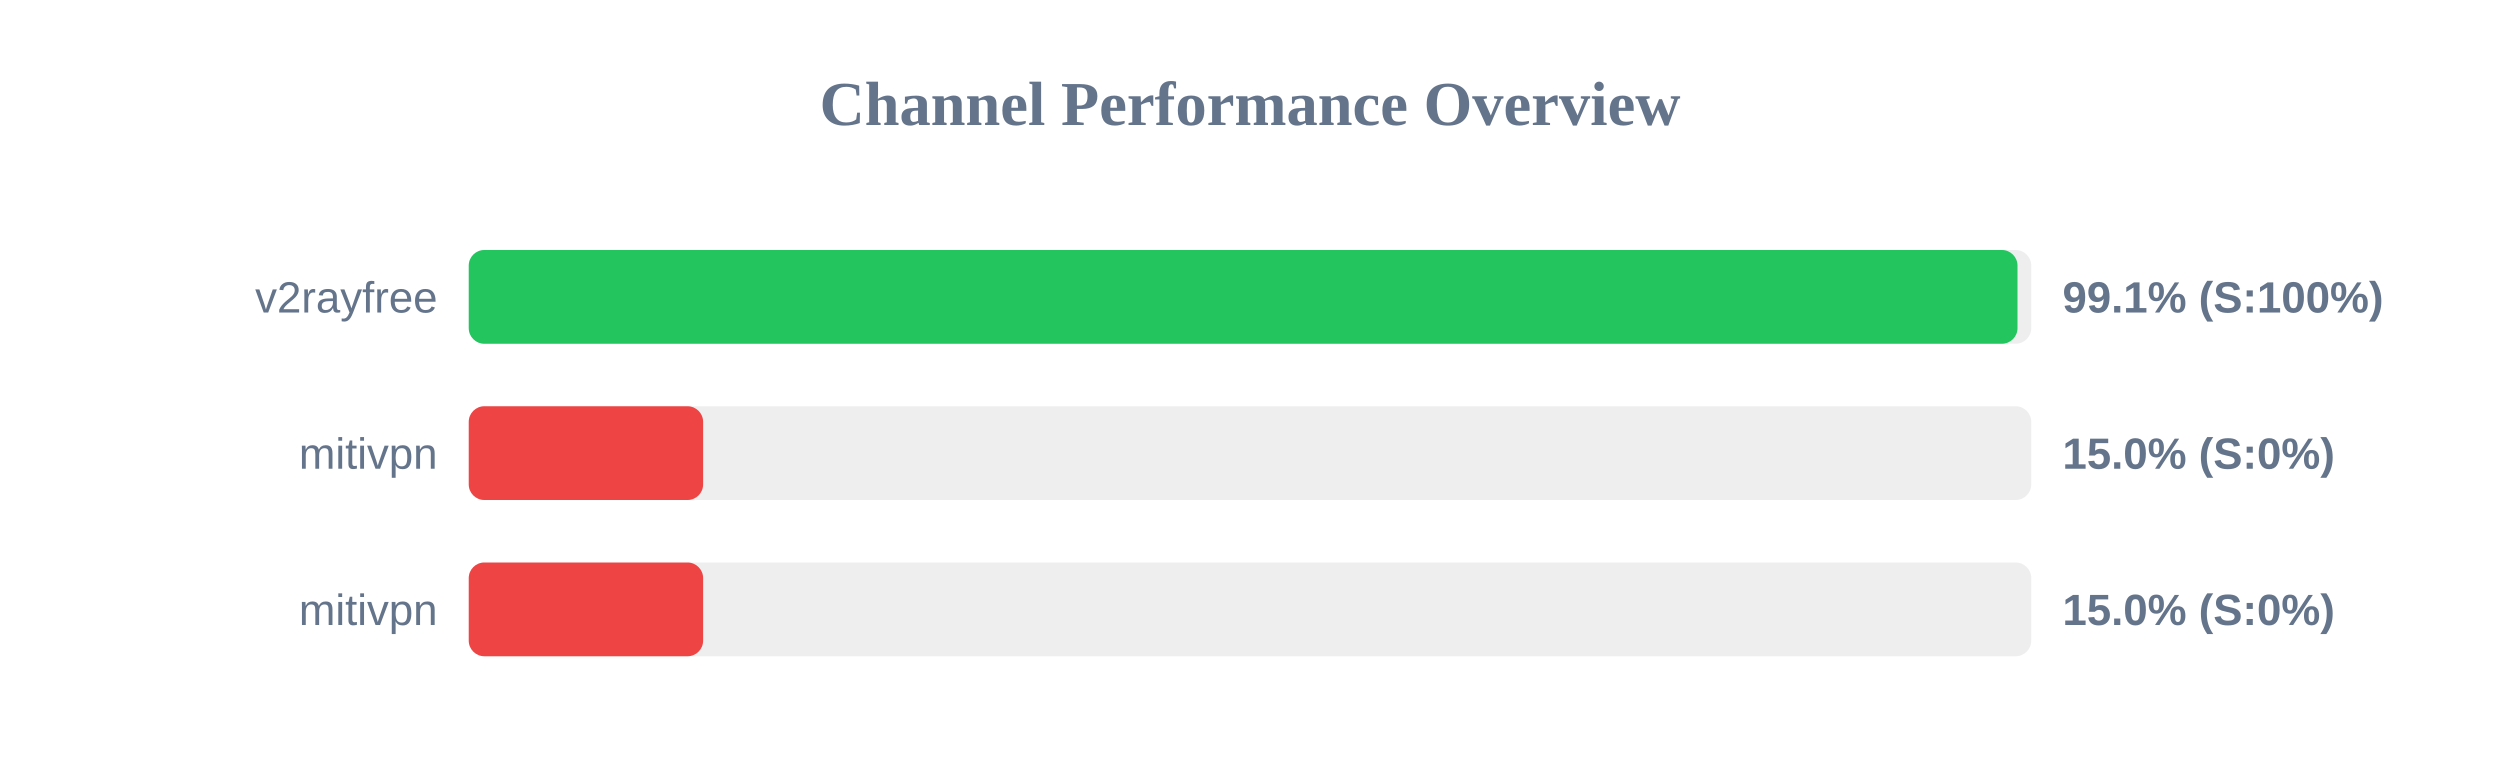
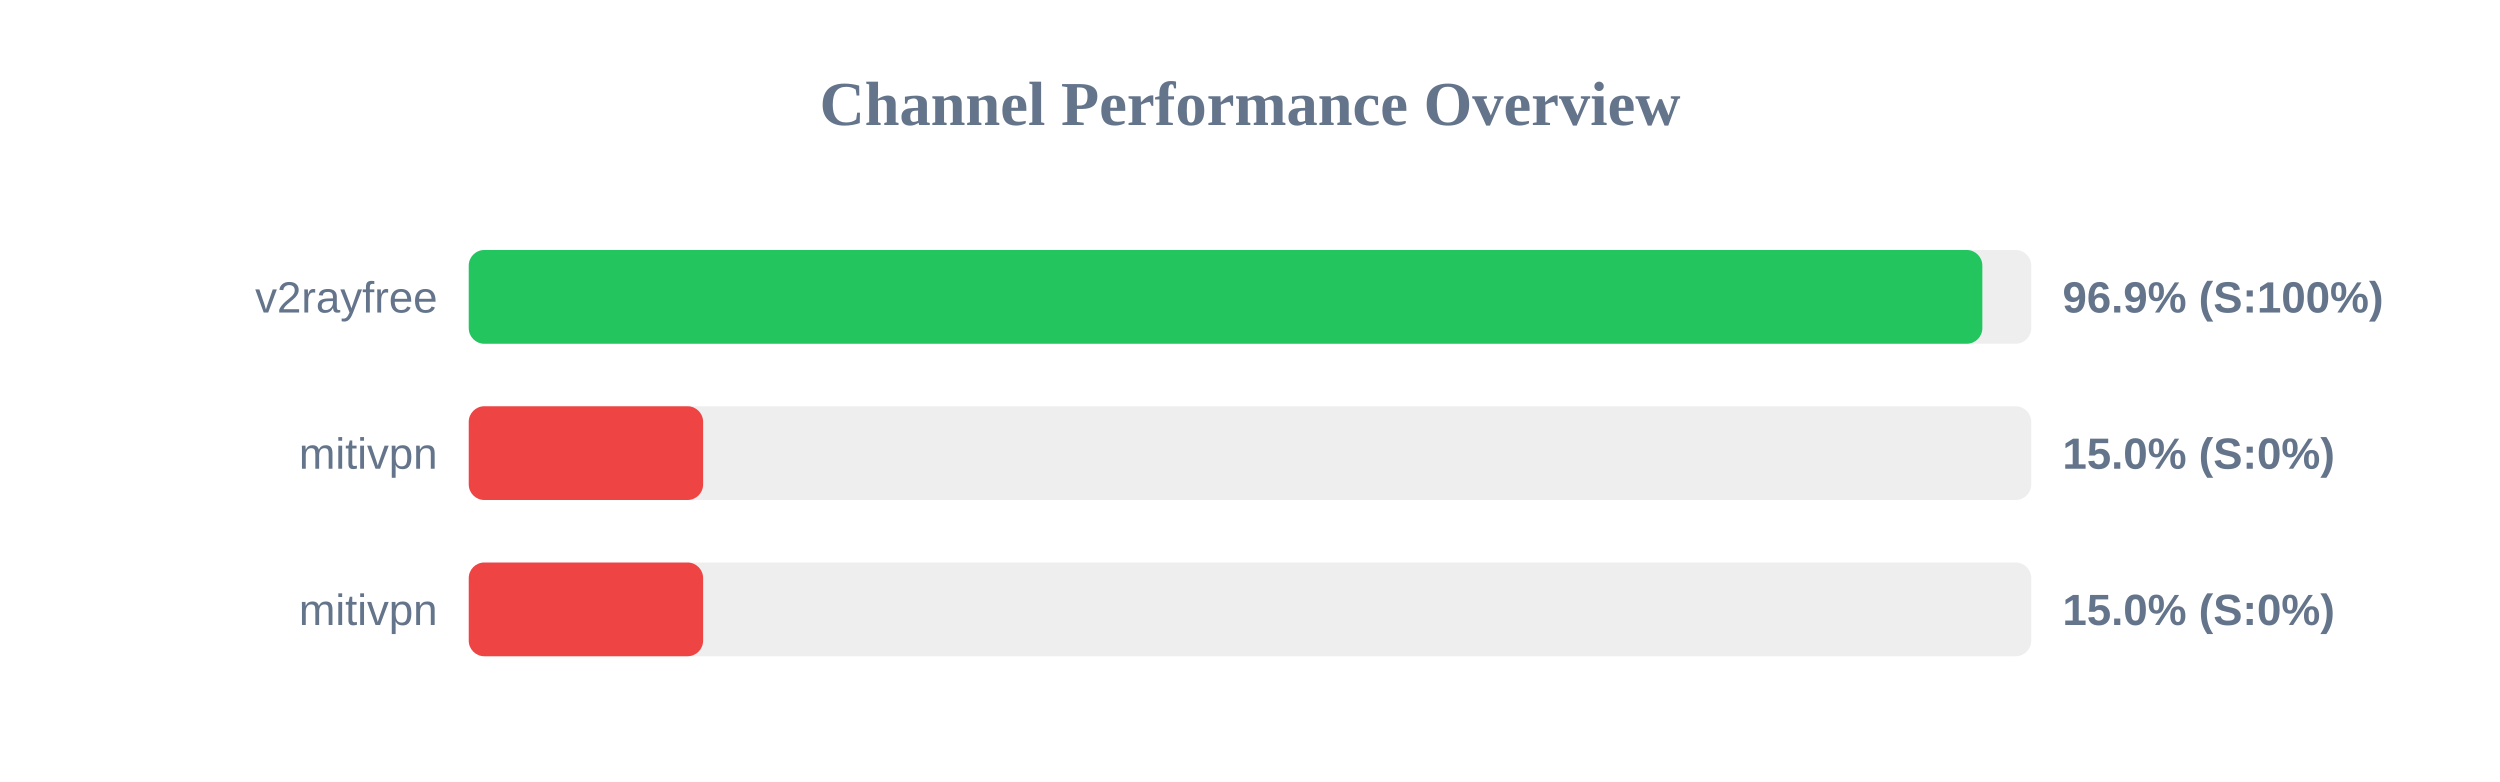
<svg xmlns="http://www.w3.org/2000/svg" width="800" height="250" version="1.1">
  <style>
        .row { font: 14px Arial; fill: #64748b; }
        .score { font: bold 14px Arial; fill: #64748b; }
    </style>
  <text x="400" y="40" text-anchor="middle" font-size="20px" font-weight="bold" fill="#64748b">Channel Performance Overview</text>
  <rect x="150" y="80" width="500" height="30" fill="#eee" rx="5" />
-   <rect x="150" y="80" width="495.6" height="30" fill="#22c55e" rx="5" />
+   <rect x="150" y="80" width="484.35" height="30" fill="#22c55e" rx="5" />
  <text x="140" y="100" text-anchor="end" class="row">v2rayfree</text>
-   <text x="660" y="100" text-anchor="start" class="score">99.1% (S:100%)</text>
+   <text x="660" y="100" text-anchor="start" class="score">96.9% (S:100%)</text>
  <rect x="150" y="130" width="500" height="30" fill="#eee" rx="5" />
  <rect x="150" y="130" width="75.0" height="30" fill="#ef4444" rx="5" />
  <text x="140" y="150" text-anchor="end" class="row">mitivpn</text>
  <text x="660" y="150" text-anchor="start" class="score">15.0% (S:0%)</text>
  <rect x="150" y="180" width="500" height="30" fill="#eee" rx="5" />
  <rect x="150" y="180" width="75.0" height="30" fill="#ef4444" rx="5" />
  <text x="140" y="200" text-anchor="end" class="row">mitivpn</text>
  <text x="660" y="200" text-anchor="start" class="score">15.0% (S:0%)</text>
</svg>
